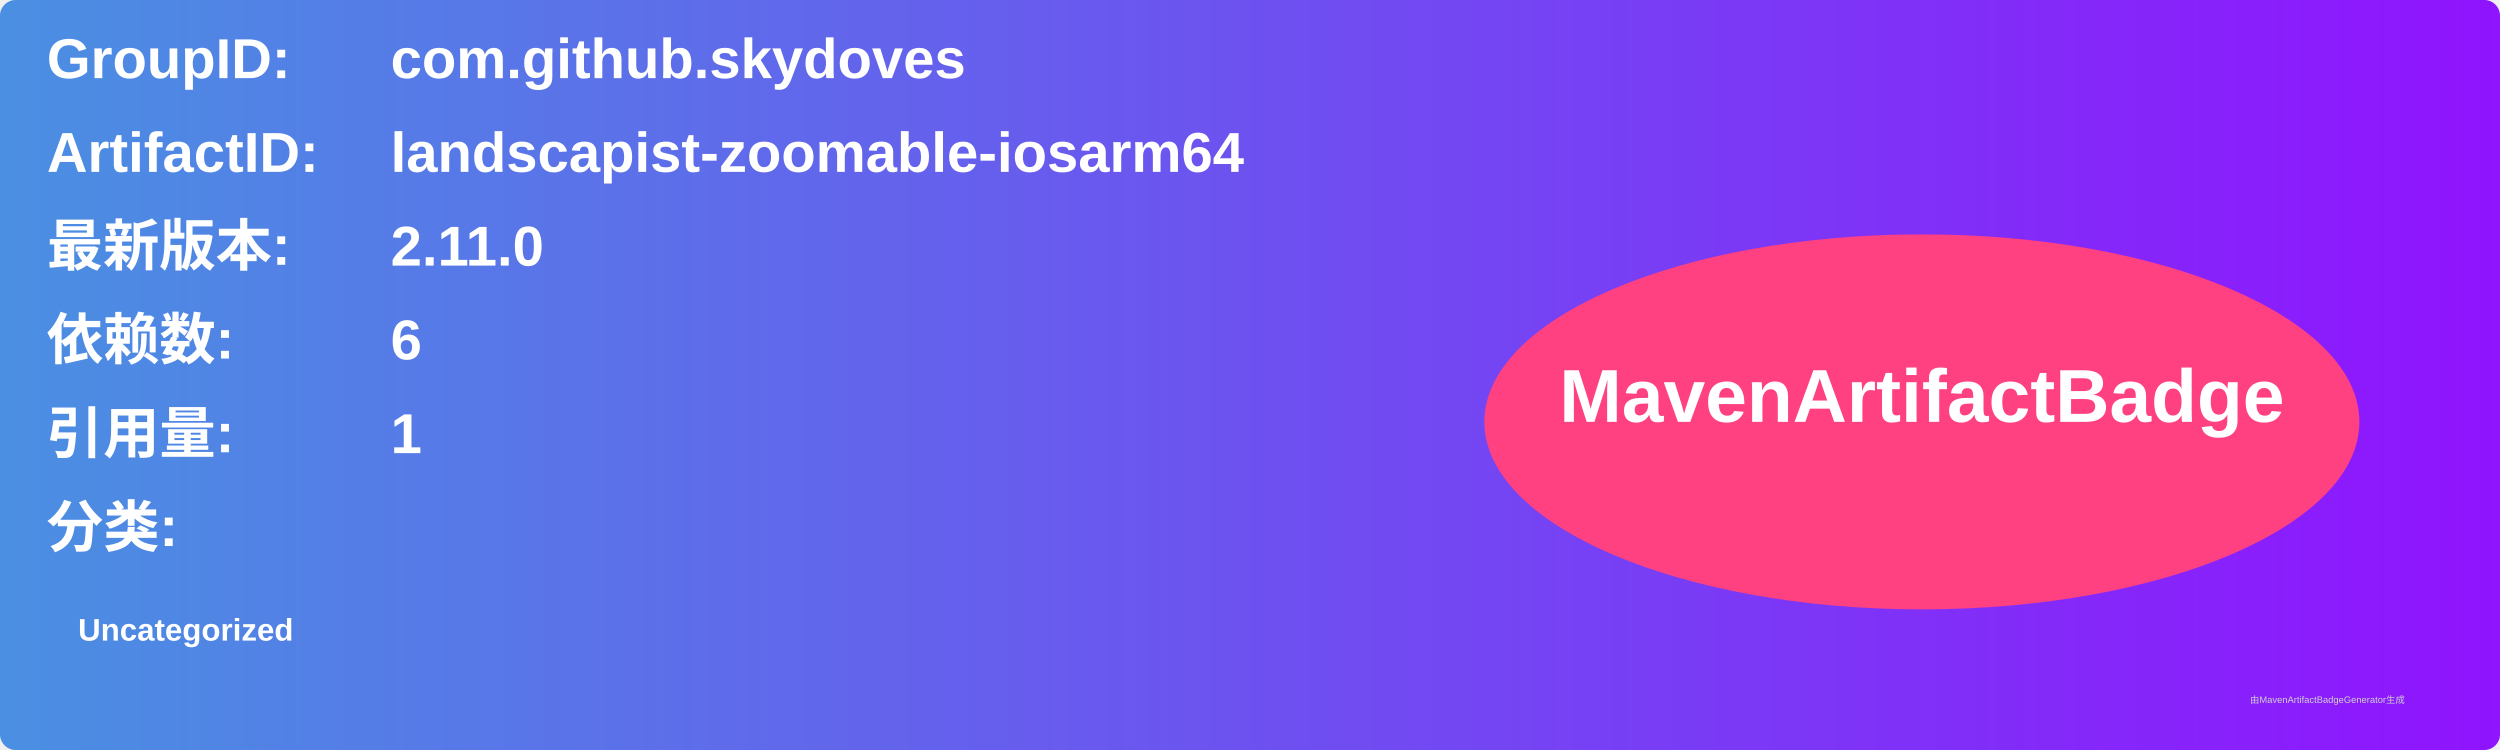
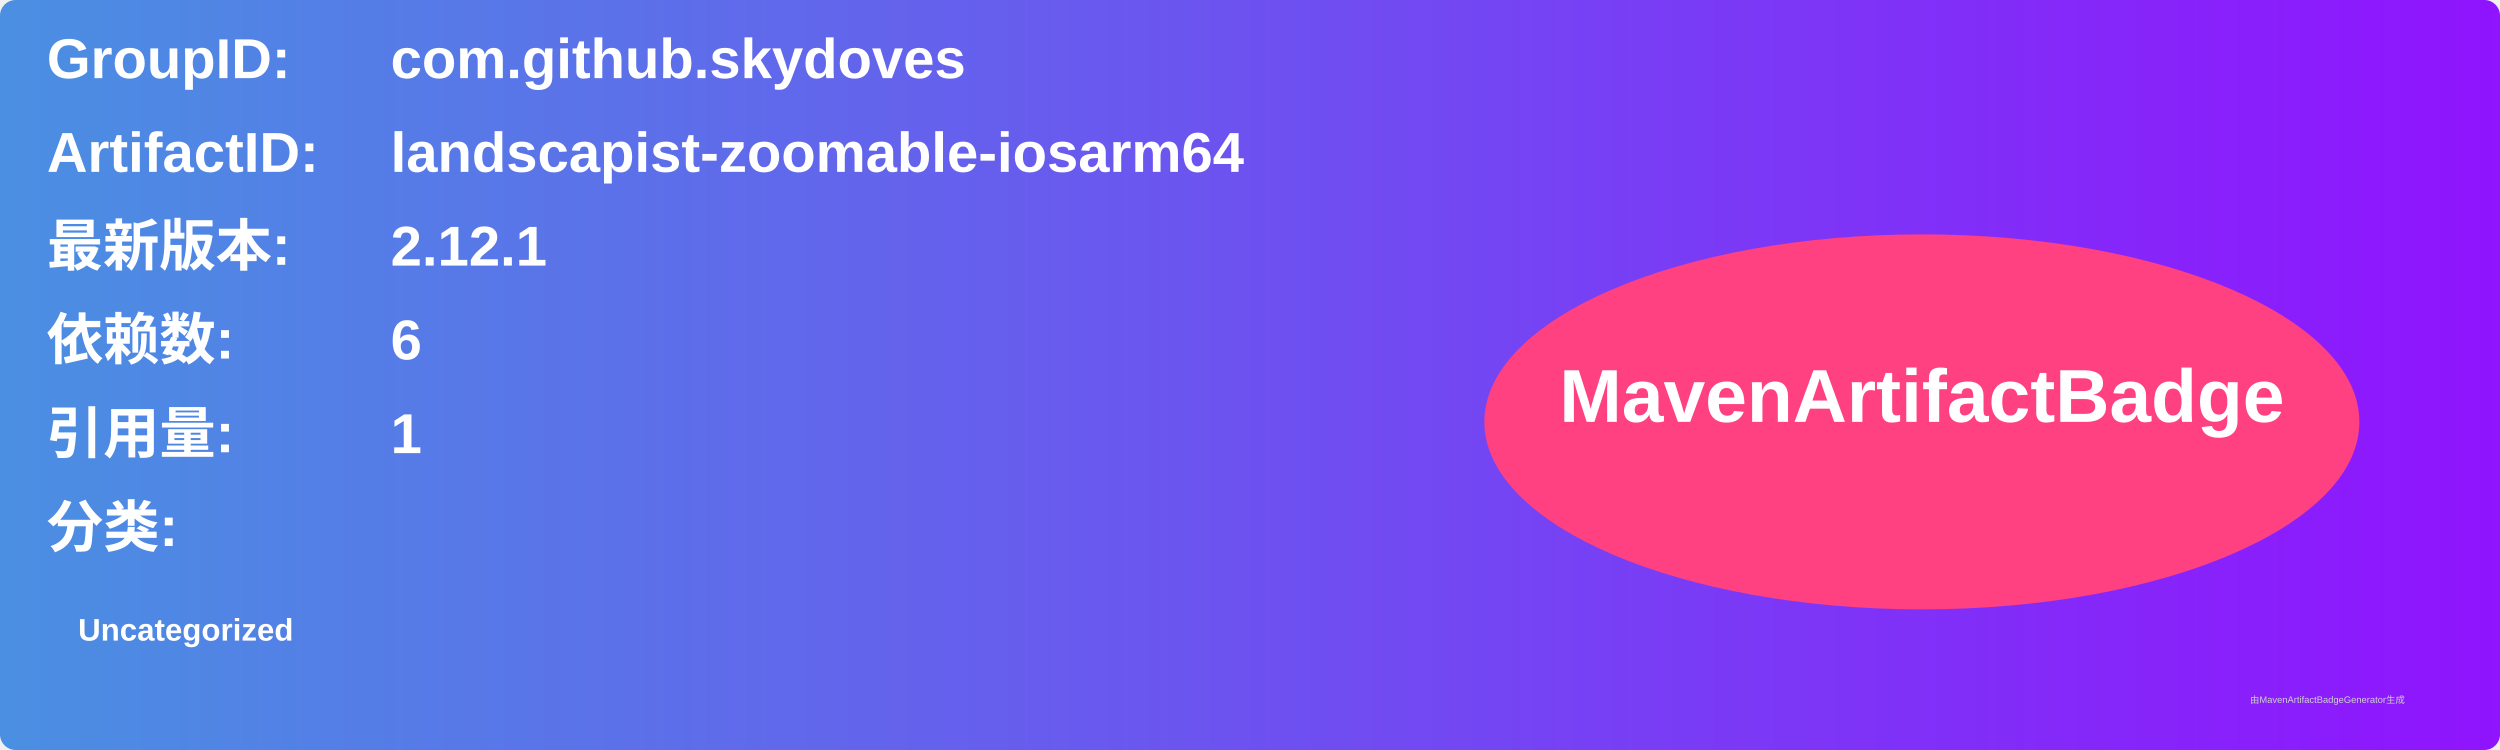
<svg xmlns="http://www.w3.org/2000/svg" width="800" height="240" viewBox="0 0 800 240">
  <linearGradient id="grad" x1="0%" y1="0%" x2="100%" y2="0%">
    <stop offset="0%" stop-color="#4a90e2" />
    <stop offset="100%" stop-color="#9013fe" />
  </linearGradient>
  <rect width="100%" height="100%" rx="5" ry="5" fill="url(#grad)" />
  <g transform="translate(15, 15)">
    <text x="0" y="10" font-family="Arial" font-size="18" fill="white" font-weight="bold" width="260">GroupID:</text>
    <text x="110" y="10" font-family="Arial" font-size="18" fill="white" font-weight="bold" width="460">com.github.skydoves</text>
    <text x="0" y="40" font-family="Arial" font-size="18" fill="white" font-weight="bold" width="260">ArtifactID:</text>
    <text x="110" y="40" font-family="Arial" font-size="18" fill="white" font-weight="bold" width="460">landscapist-zoomable-iosarm64</text>
    <text x="0" y="70" font-family="Arial" font-size="18" fill="white" font-weight="bold">最新版本:</text>
    <text x="110" y="70" font-family="Arial" font-size="18" fill="white" font-weight="bold">
-       <tspan font-weight="bold">2.11.0</tspan>
+       <tspan font-weight="bold">2.12.1</tspan>
    </text>
    <text x="0" y="100" font-family="Arial" font-size="18" fill="white" font-weight="bold">依赖数: </text>
    <text x="110" y="100" font-family="Arial" font-size="18" fill="white">
      <tspan font-weight="bold">6</tspan>
    </text>
    <text x="0" y="130" font-family="Arial" font-size="18" fill="white" font-weight="bold">引用量: </text>
    <text x="110" y="130" font-family="Arial" font-size="18" fill="white">
      <tspan font-weight="bold">1</tspan>
    </text>
    <text x="0" y="160" font-family="Arial" font-size="18" fill="white" font-weight="bold">分类:</text>
    <text x="10" y="190" font-family="Arial" font-size="10" fill="white">
      <tspan font-weight="bold">Uncategorized</tspan>
    </text>
    <ellipse cx="600" cy="120" rx="140" ry="60" fill="#ff4081" />
    <text x="600" y="120" text-anchor="middle" font-family="Arial" font-size="24" fill="white" font-weight="bold">MavenArtifactBadge</text>
  </g>
  <text x="720" y="225" font-family="Arial" font-size="3" fill="#d0d0d0">由MavenArtifactBadgeGenerator生成</text>
</svg>
